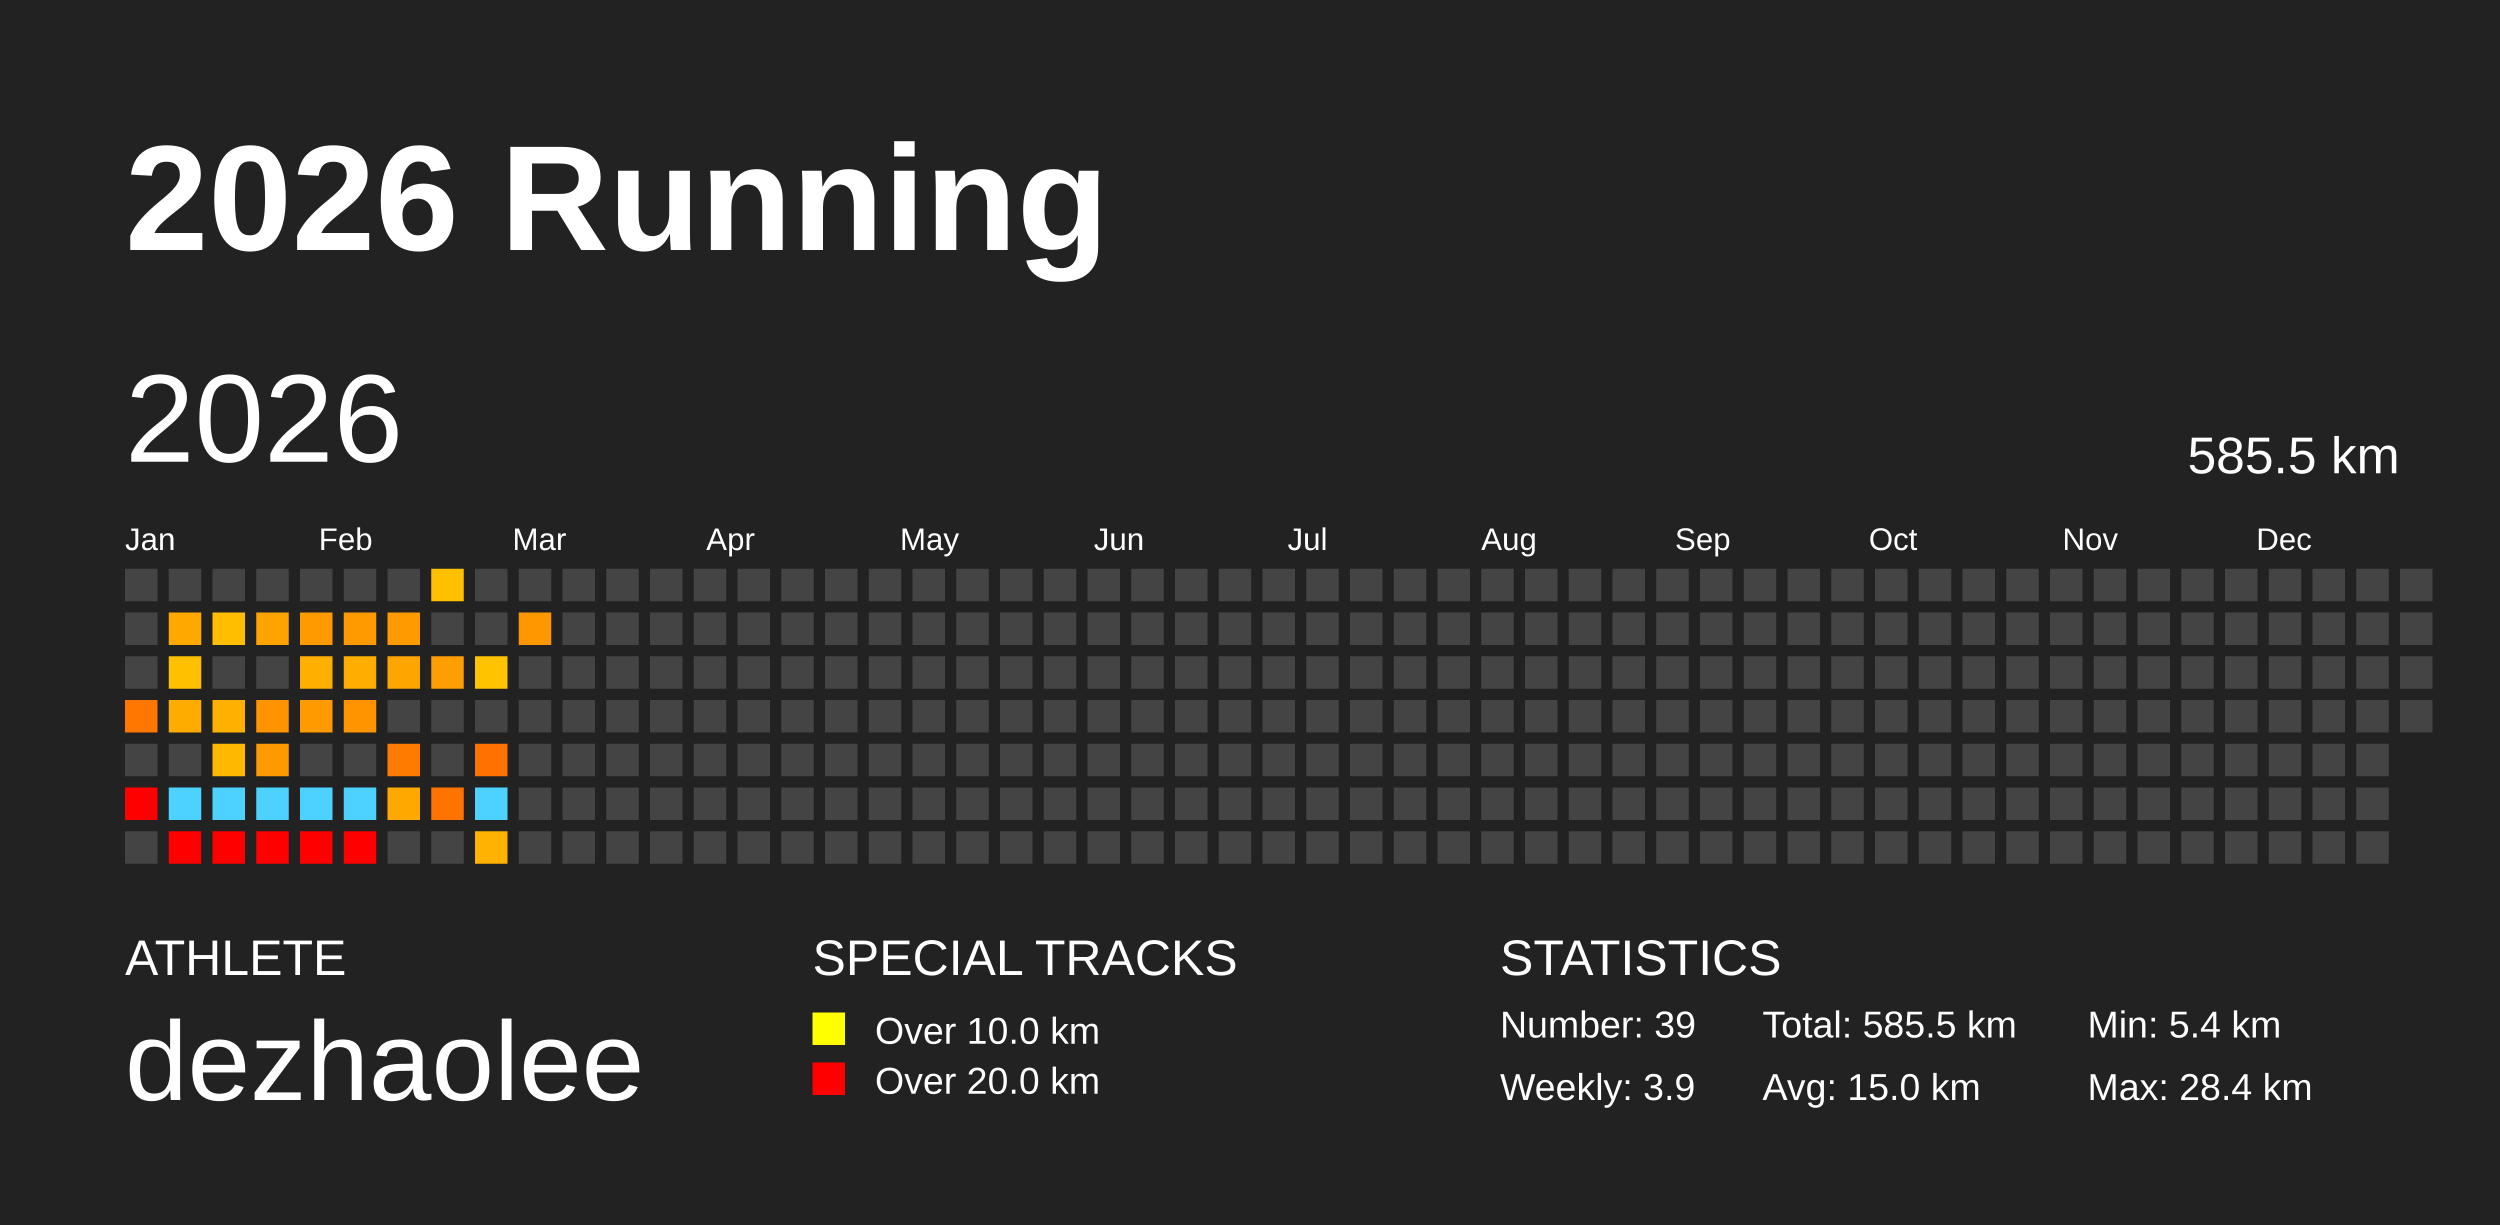
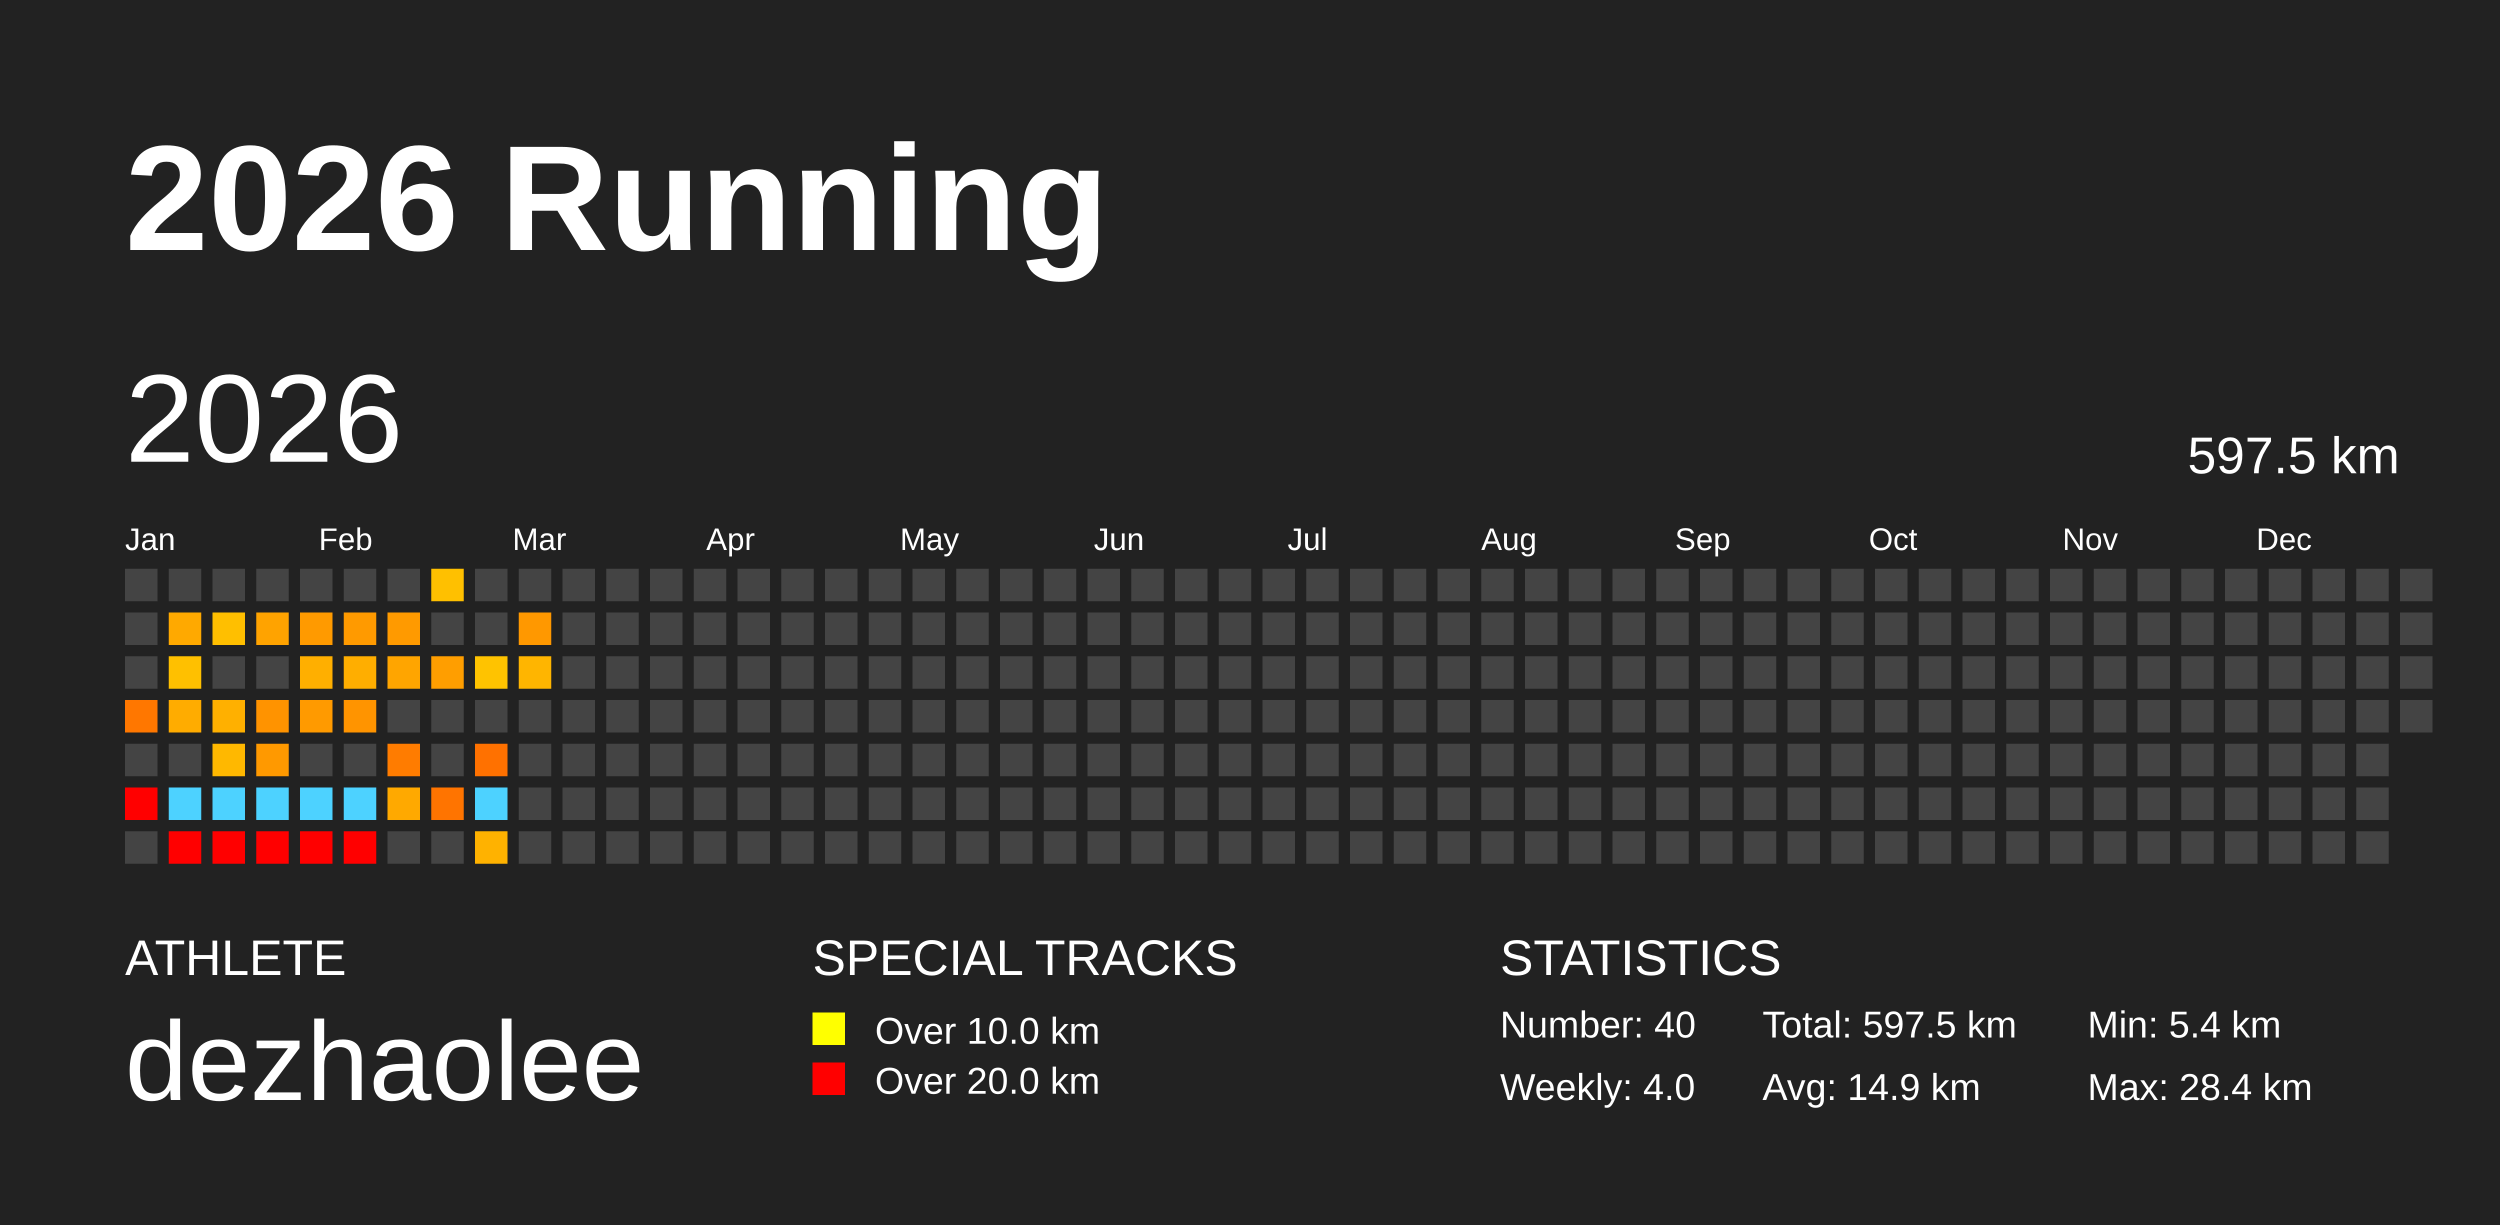
<svg xmlns="http://www.w3.org/2000/svg" baseProfile="full" height="98mm" version="1.1" viewBox="0,0,200,98" width="200mm">
  <defs />
  <rect fill="#222222" height="98" width="200" x="0" y="0" />
  <text fill="#FFFFFF" style="font-size:12px; font-family:Arial; font-weight:bold;" x="10" y="20">2026 Running</text>
  <text fill="#FFFFFF" style="font-size:4px; font-family:Arial" x="10" y="78">ATHLETE</text>
  <text fill="#FFFFFF" style="font-size:9px; font-family:Arial" x="10" y="88">dezhaolee</text>
  <text fill="#FFFFFF" style="font-size:4px; font-family:Arial" x="65" y="78">SPECIAL TRACKS</text>
  <rect fill="yellow" height="2.6" width="2.6" x="65" y="81" />
  <text fill="#FFFFFF" style="font-size:3px; font-family:Arial" x="70" y="83.5">Over 10.0 km</text>
  <rect fill="red" height="2.6" width="2.6" x="65" y="85" />
  <text fill="#FFFFFF" style="font-size:3px; font-family:Arial" x="70" y="87.5">Over 20.0 km</text>
  <text fill="#FFFFFF" style="font-size:4px; font-family:Arial" x="120" y="78">STATISTICS</text>
-   <text fill="#FFFFFF" style="font-size:3px; font-family:Arial" x="120" y="83">Number: 39</text>
-   <text fill="#FFFFFF" style="font-size:3px; font-family:Arial" x="120" y="88">Weekly: 3.9</text>
-   <text fill="#FFFFFF" style="font-size:3px; font-family:Arial" x="141" y="83">Total: 585.5 km</text>
-   <text fill="#FFFFFF" style="font-size:3px; font-family:Arial" x="141" y="88">Avg: 15.0 km</text>
+   <text fill="#FFFFFF" style="font-size:3px; font-family:Arial" x="120" y="83">Number: 40</text>
+   <text fill="#FFFFFF" style="font-size:3px; font-family:Arial" x="120" y="88">Weekly: 4.0</text>
+   <text fill="#FFFFFF" style="font-size:3px; font-family:Arial" x="141" y="83">Total: 597.5 km</text>
+   <text fill="#FFFFFF" style="font-size:3px; font-family:Arial" x="141" y="88">Avg: 14.9 km</text>
  <text fill="#FFFFFF" style="font-size:3px; font-family:Arial" x="167" y="83">Min: 5.4 km</text>
  <text fill="#FFFFFF" style="font-size:3px; font-family:Arial" x="167" y="88">Max: 28.4 km</text>
  <text dominant-baseline="hanging" fill="#FFFFFF" style="font-size:10.0px; font-family:Arial;" x="10" y="30">2026</text>
-   <text dominant-baseline="hanging" fill="#FFFFFF" style="font-size:4.125px; font-family:Arial;" x="175" y="35">585.5 km</text>
+   <text dominant-baseline="hanging" fill="#FFFFFF" style="font-size:4.125px; font-family:Arial;" x="175" y="35">597.5 km</text>
  <text fill="#FFFFFF" style="font-size:2.5px; font-family:Arial" x="10.0" y="44">Jan</text>
  <text fill="#FFFFFF" style="font-size:2.5px; font-family:Arial" x="25.5" y="44">Feb</text>
  <text fill="#FFFFFF" style="font-size:2.5px; font-family:Arial" x="41.0" y="44">Mar</text>
  <text fill="#FFFFFF" style="font-size:2.5px; font-family:Arial" x="56.5" y="44">Apr</text>
  <text fill="#FFFFFF" style="font-size:2.5px; font-family:Arial" x="72.0" y="44">May</text>
  <text fill="#FFFFFF" style="font-size:2.5px; font-family:Arial" x="87.5" y="44">Jun</text>
  <text fill="#FFFFFF" style="font-size:2.5px; font-family:Arial" x="103.0" y="44">Jul</text>
  <text fill="#FFFFFF" style="font-size:2.5px; font-family:Arial" x="118.5" y="44">Aug</text>
  <text fill="#FFFFFF" style="font-size:2.5px; font-family:Arial" x="134.0" y="44">Sep</text>
  <text fill="#FFFFFF" style="font-size:2.5px; font-family:Arial" x="149.5" y="44">Oct</text>
  <text fill="#FFFFFF" style="font-size:2.5px; font-family:Arial" x="165.0" y="44">Nov</text>
  <text fill="#FFFFFF" style="font-size:2.5px; font-family:Arial" x="180.5" y="44">Dec</text>
  <rect fill="#444444" height="2.6" width="2.6" x="10.0" y="45.5" />
  <rect fill="#444444" height="2.6" width="2.6" x="10.0" y="49.0" />
  <rect fill="#444444" height="2.6" width="2.6" x="10.0" y="52.5" />
  <rect fill="#ff7700" height="2.6" width="2.6" x="10.0" y="56.0" />
  <rect fill="#444444" height="2.6" width="2.6" x="10.0" y="59.5" />
  <rect fill="red" height="2.6" width="2.6" x="10.0" y="63.0" />
  <rect fill="#444444" height="2.6" width="2.6" x="10.0" y="66.5" />
  <rect fill="#444444" height="2.6" width="2.6" x="13.5" y="45.5" />
  <rect fill="#ffa900" height="2.6" width="2.6" x="13.5" y="49.0" />
  <rect fill="#ffc000" height="2.6" width="2.6" x="13.5" y="52.5" />
  <rect fill="#ffac00" height="2.6" width="2.6" x="13.5" y="56.0" />
  <rect fill="#444444" height="2.6" width="2.6" x="13.5" y="59.5" />
  <rect fill="#4dd2ff" height="2.6" width="2.6" x="13.5" y="63.0" />
  <rect fill="red" height="2.6" width="2.6" x="13.5" y="66.5" />
  <rect fill="#444444" height="2.6" width="2.6" x="17.0" y="45.5" />
  <rect fill="#ffbf00" height="2.6" width="2.6" x="17.0" y="49.0" />
  <rect fill="#444444" height="2.6" width="2.6" x="17.0" y="52.5" />
  <rect fill="#ffb000" height="2.6" width="2.6" x="17.0" y="56.0" />
  <rect fill="#ffb800" height="2.6" width="2.6" x="17.0" y="59.5" />
  <rect fill="#4dd2ff" height="2.6" width="2.6" x="17.0" y="63.0" />
  <rect fill="red" height="2.6" width="2.6" x="17.0" y="66.5" />
  <rect fill="#444444" height="2.6" width="2.6" x="20.5" y="45.5" />
  <rect fill="#ffa300" height="2.6" width="2.6" x="20.5" y="49.0" />
  <rect fill="#444444" height="2.6" width="2.6" x="20.5" y="52.5" />
  <rect fill="#ff9300" height="2.6" width="2.6" x="20.5" y="56.0" />
  <rect fill="#ff9900" height="2.6" width="2.6" x="20.5" y="59.5" />
  <rect fill="#4dd2ff" height="2.6" width="2.6" x="20.5" y="63.0" />
  <rect fill="red" height="2.6" width="2.6" x="20.5" y="66.5" />
  <rect fill="#444444" height="2.6" width="2.6" x="24.0" y="45.5" />
  <rect fill="#ff9a00" height="2.6" width="2.6" x="24.0" y="49.0" />
  <rect fill="#ffaf00" height="2.6" width="2.6" x="24.0" y="52.5" />
  <rect fill="#ff9a00" height="2.6" width="2.6" x="24.0" y="56.0" />
  <rect fill="#444444" height="2.6" width="2.6" x="24.0" y="59.5" />
  <rect fill="#4dd2ff" height="2.6" width="2.6" x="24.0" y="63.0" />
  <rect fill="red" height="2.6" width="2.6" x="24.0" y="66.5" />
  <rect fill="#444444" height="2.6" width="2.6" x="27.5" y="45.5" />
  <rect fill="#ff9a00" height="2.6" width="2.6" x="27.5" y="49.0" />
  <rect fill="#ffae00" height="2.6" width="2.6" x="27.5" y="52.5" />
  <rect fill="#ff9400" height="2.6" width="2.6" x="27.5" y="56.0" />
  <rect fill="#444444" height="2.6" width="2.6" x="27.5" y="59.5" />
  <rect fill="#4dd2ff" height="2.6" width="2.6" x="27.5" y="63.0" />
  <rect fill="red" height="2.6" width="2.6" x="27.5" y="66.5" />
  <rect fill="#444444" height="2.6" width="2.6" x="31.0" y="45.5" />
  <rect fill="#ff9a00" height="2.6" width="2.6" x="31.0" y="49.0" />
  <rect fill="#ffa500" height="2.6" width="2.6" x="31.0" y="52.5" />
  <rect fill="#444444" height="2.6" width="2.6" x="31.0" y="56.0" />
  <rect fill="#ff7c00" height="2.6" width="2.6" x="31.0" y="59.5" />
  <rect fill="#ffa900" height="2.6" width="2.6" x="31.0" y="63.0" />
  <rect fill="#444444" height="2.6" width="2.6" x="31.0" y="66.5" />
  <rect fill="#ffc000" height="2.6" width="2.6" x="34.5" y="45.5" />
  <rect fill="#444444" height="2.6" width="2.6" x="34.5" y="49.0" />
  <rect fill="#ff9e00" height="2.6" width="2.6" x="34.5" y="52.5" />
  <rect fill="#444444" height="2.6" width="2.6" x="34.5" y="56.0" />
  <rect fill="#444444" height="2.6" width="2.6" x="34.5" y="59.5" />
  <rect fill="#ff7400" height="2.6" width="2.6" x="34.5" y="63.0" />
  <rect fill="#444444" height="2.6" width="2.6" x="34.5" y="66.5" />
  <rect fill="#444444" height="2.6" width="2.6" x="38.0" y="45.5" />
  <rect fill="#444444" height="2.6" width="2.6" x="38.0" y="49.0" />
  <rect fill="#ffc300" height="2.6" width="2.6" x="38.0" y="52.5" />
  <rect fill="#444444" height="2.6" width="2.6" x="38.0" y="56.0" />
  <rect fill="#ff7100" height="2.6" width="2.6" x="38.0" y="59.5" />
  <rect fill="#4dd2ff" height="2.6" width="2.6" x="38.0" y="63.0" />
  <rect fill="#ffb200" height="2.6" width="2.6" x="38.0" y="66.5" />
  <rect fill="#444444" height="2.6" width="2.6" x="41.5" y="45.5" />
  <rect fill="#ff9800" height="2.6" width="2.6" x="41.5" y="49.0" />
-   <rect fill="#444444" height="2.6" width="2.6" x="41.5" y="52.5" />
+   <rect fill="#ffb500" height="2.6" width="2.6" x="41.5" y="52.5" />
  <rect fill="#444444" height="2.6" width="2.6" x="41.5" y="56.0" />
  <rect fill="#444444" height="2.6" width="2.6" x="41.5" y="59.5" />
  <rect fill="#444444" height="2.6" width="2.6" x="41.5" y="63.0" />
  <rect fill="#444444" height="2.6" width="2.6" x="41.5" y="66.5" />
  <rect fill="#444444" height="2.6" width="2.6" x="45.0" y="45.5" />
  <rect fill="#444444" height="2.6" width="2.6" x="45.0" y="49.0" />
  <rect fill="#444444" height="2.6" width="2.6" x="45.0" y="52.5" />
  <rect fill="#444444" height="2.6" width="2.6" x="45.0" y="56.0" />
  <rect fill="#444444" height="2.6" width="2.6" x="45.0" y="59.5" />
  <rect fill="#444444" height="2.6" width="2.6" x="45.0" y="63.0" />
  <rect fill="#444444" height="2.6" width="2.6" x="45.0" y="66.5" />
  <rect fill="#444444" height="2.6" width="2.6" x="48.5" y="45.5" />
  <rect fill="#444444" height="2.6" width="2.6" x="48.5" y="49.0" />
  <rect fill="#444444" height="2.6" width="2.6" x="48.5" y="52.5" />
  <rect fill="#444444" height="2.6" width="2.6" x="48.5" y="56.0" />
  <rect fill="#444444" height="2.6" width="2.6" x="48.5" y="59.5" />
  <rect fill="#444444" height="2.6" width="2.6" x="48.5" y="63.0" />
  <rect fill="#444444" height="2.6" width="2.6" x="48.5" y="66.5" />
  <rect fill="#444444" height="2.6" width="2.6" x="52.0" y="45.5" />
  <rect fill="#444444" height="2.6" width="2.6" x="52.0" y="49.0" />
  <rect fill="#444444" height="2.6" width="2.6" x="52.0" y="52.5" />
  <rect fill="#444444" height="2.6" width="2.6" x="52.0" y="56.0" />
  <rect fill="#444444" height="2.6" width="2.6" x="52.0" y="59.5" />
  <rect fill="#444444" height="2.6" width="2.6" x="52.0" y="63.0" />
  <rect fill="#444444" height="2.6" width="2.6" x="52.0" y="66.5" />
  <rect fill="#444444" height="2.6" width="2.6" x="55.5" y="45.5" />
  <rect fill="#444444" height="2.6" width="2.6" x="55.5" y="49.0" />
  <rect fill="#444444" height="2.6" width="2.6" x="55.5" y="52.5" />
  <rect fill="#444444" height="2.6" width="2.6" x="55.5" y="56.0" />
  <rect fill="#444444" height="2.6" width="2.6" x="55.5" y="59.5" />
  <rect fill="#444444" height="2.6" width="2.6" x="55.5" y="63.0" />
  <rect fill="#444444" height="2.6" width="2.6" x="55.5" y="66.5" />
  <rect fill="#444444" height="2.6" width="2.6" x="59.0" y="45.5" />
  <rect fill="#444444" height="2.6" width="2.6" x="59.0" y="49.0" />
  <rect fill="#444444" height="2.6" width="2.6" x="59.0" y="52.5" />
  <rect fill="#444444" height="2.6" width="2.6" x="59.0" y="56.0" />
  <rect fill="#444444" height="2.6" width="2.6" x="59.0" y="59.5" />
  <rect fill="#444444" height="2.6" width="2.6" x="59.0" y="63.0" />
  <rect fill="#444444" height="2.6" width="2.6" x="59.0" y="66.5" />
  <rect fill="#444444" height="2.6" width="2.6" x="62.5" y="45.5" />
  <rect fill="#444444" height="2.6" width="2.6" x="62.5" y="49.0" />
  <rect fill="#444444" height="2.6" width="2.6" x="62.5" y="52.5" />
  <rect fill="#444444" height="2.6" width="2.6" x="62.5" y="56.0" />
  <rect fill="#444444" height="2.6" width="2.6" x="62.5" y="59.5" />
  <rect fill="#444444" height="2.6" width="2.6" x="62.5" y="63.0" />
  <rect fill="#444444" height="2.6" width="2.6" x="62.5" y="66.5" />
  <rect fill="#444444" height="2.6" width="2.6" x="66.0" y="45.5" />
  <rect fill="#444444" height="2.6" width="2.6" x="66.0" y="49.0" />
  <rect fill="#444444" height="2.6" width="2.6" x="66.0" y="52.5" />
  <rect fill="#444444" height="2.6" width="2.6" x="66.0" y="56.0" />
  <rect fill="#444444" height="2.6" width="2.6" x="66.0" y="59.5" />
  <rect fill="#444444" height="2.6" width="2.6" x="66.0" y="63.0" />
  <rect fill="#444444" height="2.6" width="2.6" x="66.0" y="66.5" />
  <rect fill="#444444" height="2.6" width="2.6" x="69.5" y="45.5" />
  <rect fill="#444444" height="2.6" width="2.6" x="69.5" y="49.0" />
  <rect fill="#444444" height="2.6" width="2.6" x="69.5" y="52.5" />
  <rect fill="#444444" height="2.6" width="2.6" x="69.5" y="56.0" />
  <rect fill="#444444" height="2.6" width="2.6" x="69.5" y="59.5" />
  <rect fill="#444444" height="2.6" width="2.6" x="69.5" y="63.0" />
  <rect fill="#444444" height="2.6" width="2.6" x="69.5" y="66.5" />
  <rect fill="#444444" height="2.6" width="2.6" x="73.0" y="45.5" />
  <rect fill="#444444" height="2.6" width="2.6" x="73.0" y="49.0" />
  <rect fill="#444444" height="2.6" width="2.6" x="73.0" y="52.5" />
  <rect fill="#444444" height="2.6" width="2.6" x="73.0" y="56.0" />
  <rect fill="#444444" height="2.6" width="2.6" x="73.0" y="59.5" />
  <rect fill="#444444" height="2.6" width="2.6" x="73.0" y="63.0" />
  <rect fill="#444444" height="2.6" width="2.6" x="73.0" y="66.5" />
  <rect fill="#444444" height="2.6" width="2.6" x="76.5" y="45.5" />
  <rect fill="#444444" height="2.6" width="2.6" x="76.5" y="49.0" />
  <rect fill="#444444" height="2.6" width="2.6" x="76.5" y="52.5" />
  <rect fill="#444444" height="2.6" width="2.6" x="76.5" y="56.0" />
  <rect fill="#444444" height="2.6" width="2.6" x="76.5" y="59.5" />
  <rect fill="#444444" height="2.6" width="2.6" x="76.5" y="63.0" />
  <rect fill="#444444" height="2.6" width="2.6" x="76.5" y="66.5" />
  <rect fill="#444444" height="2.6" width="2.6" x="80.0" y="45.5" />
  <rect fill="#444444" height="2.6" width="2.6" x="80.0" y="49.0" />
  <rect fill="#444444" height="2.6" width="2.6" x="80.0" y="52.5" />
  <rect fill="#444444" height="2.6" width="2.6" x="80.0" y="56.0" />
  <rect fill="#444444" height="2.6" width="2.6" x="80.0" y="59.5" />
  <rect fill="#444444" height="2.6" width="2.6" x="80.0" y="63.0" />
  <rect fill="#444444" height="2.6" width="2.6" x="80.0" y="66.5" />
  <rect fill="#444444" height="2.6" width="2.6" x="83.5" y="45.5" />
  <rect fill="#444444" height="2.6" width="2.6" x="83.5" y="49.0" />
  <rect fill="#444444" height="2.6" width="2.6" x="83.5" y="52.5" />
  <rect fill="#444444" height="2.6" width="2.6" x="83.5" y="56.0" />
  <rect fill="#444444" height="2.6" width="2.6" x="83.5" y="59.5" />
  <rect fill="#444444" height="2.6" width="2.6" x="83.5" y="63.0" />
  <rect fill="#444444" height="2.6" width="2.6" x="83.5" y="66.5" />
  <rect fill="#444444" height="2.6" width="2.6" x="87.0" y="45.5" />
  <rect fill="#444444" height="2.6" width="2.6" x="87.0" y="49.0" />
  <rect fill="#444444" height="2.6" width="2.6" x="87.0" y="52.5" />
  <rect fill="#444444" height="2.6" width="2.6" x="87.0" y="56.0" />
  <rect fill="#444444" height="2.6" width="2.6" x="87.0" y="59.5" />
  <rect fill="#444444" height="2.6" width="2.6" x="87.0" y="63.0" />
  <rect fill="#444444" height="2.6" width="2.6" x="87.0" y="66.5" />
  <rect fill="#444444" height="2.6" width="2.6" x="90.5" y="45.5" />
  <rect fill="#444444" height="2.6" width="2.6" x="90.5" y="49.0" />
  <rect fill="#444444" height="2.6" width="2.6" x="90.5" y="52.5" />
  <rect fill="#444444" height="2.6" width="2.6" x="90.5" y="56.0" />
  <rect fill="#444444" height="2.6" width="2.6" x="90.5" y="59.5" />
  <rect fill="#444444" height="2.6" width="2.6" x="90.5" y="63.0" />
  <rect fill="#444444" height="2.6" width="2.6" x="90.5" y="66.5" />
  <rect fill="#444444" height="2.6" width="2.6" x="94.0" y="45.5" />
  <rect fill="#444444" height="2.6" width="2.6" x="94.0" y="49.0" />
  <rect fill="#444444" height="2.6" width="2.6" x="94.0" y="52.5" />
  <rect fill="#444444" height="2.6" width="2.6" x="94.0" y="56.0" />
  <rect fill="#444444" height="2.6" width="2.6" x="94.0" y="59.5" />
  <rect fill="#444444" height="2.6" width="2.6" x="94.0" y="63.0" />
  <rect fill="#444444" height="2.6" width="2.6" x="94.0" y="66.5" />
  <rect fill="#444444" height="2.6" width="2.6" x="97.5" y="45.5" />
  <rect fill="#444444" height="2.6" width="2.6" x="97.5" y="49.0" />
  <rect fill="#444444" height="2.6" width="2.6" x="97.5" y="52.5" />
  <rect fill="#444444" height="2.6" width="2.6" x="97.5" y="56.0" />
  <rect fill="#444444" height="2.6" width="2.6" x="97.5" y="59.5" />
  <rect fill="#444444" height="2.6" width="2.6" x="97.5" y="63.0" />
  <rect fill="#444444" height="2.6" width="2.6" x="97.5" y="66.5" />
  <rect fill="#444444" height="2.6" width="2.6" x="101.0" y="45.5" />
  <rect fill="#444444" height="2.6" width="2.6" x="101.0" y="49.0" />
  <rect fill="#444444" height="2.6" width="2.6" x="101.0" y="52.5" />
  <rect fill="#444444" height="2.6" width="2.6" x="101.0" y="56.0" />
  <rect fill="#444444" height="2.6" width="2.6" x="101.0" y="59.5" />
  <rect fill="#444444" height="2.6" width="2.6" x="101.0" y="63.0" />
  <rect fill="#444444" height="2.6" width="2.6" x="101.0" y="66.5" />
  <rect fill="#444444" height="2.6" width="2.6" x="104.5" y="45.5" />
  <rect fill="#444444" height="2.6" width="2.6" x="104.5" y="49.0" />
  <rect fill="#444444" height="2.6" width="2.6" x="104.5" y="52.5" />
  <rect fill="#444444" height="2.6" width="2.6" x="104.5" y="56.0" />
  <rect fill="#444444" height="2.6" width="2.6" x="104.5" y="59.5" />
  <rect fill="#444444" height="2.6" width="2.6" x="104.5" y="63.0" />
  <rect fill="#444444" height="2.6" width="2.6" x="104.5" y="66.5" />
  <rect fill="#444444" height="2.6" width="2.6" x="108.0" y="45.5" />
  <rect fill="#444444" height="2.6" width="2.6" x="108.0" y="49.0" />
  <rect fill="#444444" height="2.6" width="2.6" x="108.0" y="52.5" />
  <rect fill="#444444" height="2.6" width="2.6" x="108.0" y="56.0" />
  <rect fill="#444444" height="2.6" width="2.6" x="108.0" y="59.5" />
  <rect fill="#444444" height="2.6" width="2.6" x="108.0" y="63.0" />
  <rect fill="#444444" height="2.6" width="2.6" x="108.0" y="66.5" />
  <rect fill="#444444" height="2.6" width="2.6" x="111.5" y="45.5" />
  <rect fill="#444444" height="2.6" width="2.6" x="111.5" y="49.0" />
  <rect fill="#444444" height="2.6" width="2.6" x="111.5" y="52.5" />
  <rect fill="#444444" height="2.6" width="2.6" x="111.5" y="56.0" />
  <rect fill="#444444" height="2.6" width="2.6" x="111.5" y="59.5" />
  <rect fill="#444444" height="2.6" width="2.6" x="111.5" y="63.0" />
  <rect fill="#444444" height="2.6" width="2.6" x="111.5" y="66.5" />
  <rect fill="#444444" height="2.6" width="2.6" x="115.0" y="45.5" />
  <rect fill="#444444" height="2.6" width="2.6" x="115.0" y="49.0" />
  <rect fill="#444444" height="2.6" width="2.6" x="115.0" y="52.5" />
  <rect fill="#444444" height="2.6" width="2.6" x="115.0" y="56.0" />
  <rect fill="#444444" height="2.6" width="2.6" x="115.0" y="59.5" />
  <rect fill="#444444" height="2.6" width="2.6" x="115.0" y="63.0" />
  <rect fill="#444444" height="2.6" width="2.6" x="115.0" y="66.5" />
  <rect fill="#444444" height="2.6" width="2.6" x="118.5" y="45.5" />
  <rect fill="#444444" height="2.6" width="2.6" x="118.5" y="49.0" />
  <rect fill="#444444" height="2.6" width="2.6" x="118.5" y="52.5" />
  <rect fill="#444444" height="2.6" width="2.6" x="118.5" y="56.0" />
  <rect fill="#444444" height="2.6" width="2.6" x="118.5" y="59.5" />
  <rect fill="#444444" height="2.6" width="2.6" x="118.5" y="63.0" />
  <rect fill="#444444" height="2.6" width="2.6" x="118.5" y="66.5" />
  <rect fill="#444444" height="2.6" width="2.6" x="122.0" y="45.5" />
  <rect fill="#444444" height="2.6" width="2.6" x="122.0" y="49.0" />
  <rect fill="#444444" height="2.6" width="2.6" x="122.0" y="52.5" />
  <rect fill="#444444" height="2.6" width="2.6" x="122.0" y="56.0" />
  <rect fill="#444444" height="2.6" width="2.6" x="122.0" y="59.5" />
  <rect fill="#444444" height="2.6" width="2.6" x="122.0" y="63.0" />
  <rect fill="#444444" height="2.6" width="2.6" x="122.0" y="66.5" />
  <rect fill="#444444" height="2.6" width="2.6" x="125.5" y="45.5" />
  <rect fill="#444444" height="2.6" width="2.6" x="125.5" y="49.0" />
  <rect fill="#444444" height="2.6" width="2.6" x="125.5" y="52.5" />
  <rect fill="#444444" height="2.6" width="2.6" x="125.5" y="56.0" />
  <rect fill="#444444" height="2.6" width="2.6" x="125.5" y="59.5" />
  <rect fill="#444444" height="2.6" width="2.6" x="125.5" y="63.0" />
  <rect fill="#444444" height="2.6" width="2.6" x="125.5" y="66.5" />
  <rect fill="#444444" height="2.6" width="2.6" x="129.0" y="45.5" />
  <rect fill="#444444" height="2.6" width="2.6" x="129.0" y="49.0" />
  <rect fill="#444444" height="2.6" width="2.6" x="129.0" y="52.5" />
  <rect fill="#444444" height="2.6" width="2.6" x="129.0" y="56.0" />
  <rect fill="#444444" height="2.6" width="2.6" x="129.0" y="59.5" />
  <rect fill="#444444" height="2.6" width="2.6" x="129.0" y="63.0" />
  <rect fill="#444444" height="2.6" width="2.6" x="129.0" y="66.5" />
  <rect fill="#444444" height="2.6" width="2.6" x="132.5" y="45.5" />
  <rect fill="#444444" height="2.6" width="2.6" x="132.5" y="49.0" />
  <rect fill="#444444" height="2.6" width="2.6" x="132.5" y="52.5" />
  <rect fill="#444444" height="2.6" width="2.6" x="132.5" y="56.0" />
  <rect fill="#444444" height="2.6" width="2.6" x="132.5" y="59.5" />
  <rect fill="#444444" height="2.6" width="2.6" x="132.5" y="63.0" />
  <rect fill="#444444" height="2.6" width="2.6" x="132.5" y="66.5" />
  <rect fill="#444444" height="2.6" width="2.6" x="136.0" y="45.5" />
  <rect fill="#444444" height="2.6" width="2.6" x="136.0" y="49.0" />
  <rect fill="#444444" height="2.6" width="2.6" x="136.0" y="52.5" />
  <rect fill="#444444" height="2.6" width="2.6" x="136.0" y="56.0" />
  <rect fill="#444444" height="2.6" width="2.6" x="136.0" y="59.5" />
  <rect fill="#444444" height="2.6" width="2.6" x="136.0" y="63.0" />
  <rect fill="#444444" height="2.6" width="2.6" x="136.0" y="66.5" />
  <rect fill="#444444" height="2.6" width="2.6" x="139.5" y="45.5" />
  <rect fill="#444444" height="2.6" width="2.6" x="139.5" y="49.0" />
  <rect fill="#444444" height="2.6" width="2.6" x="139.5" y="52.5" />
  <rect fill="#444444" height="2.6" width="2.6" x="139.5" y="56.0" />
  <rect fill="#444444" height="2.6" width="2.6" x="139.5" y="59.5" />
  <rect fill="#444444" height="2.6" width="2.6" x="139.5" y="63.0" />
  <rect fill="#444444" height="2.6" width="2.6" x="139.5" y="66.5" />
  <rect fill="#444444" height="2.6" width="2.6" x="143.0" y="45.5" />
  <rect fill="#444444" height="2.6" width="2.6" x="143.0" y="49.0" />
  <rect fill="#444444" height="2.6" width="2.6" x="143.0" y="52.5" />
  <rect fill="#444444" height="2.6" width="2.6" x="143.0" y="56.0" />
  <rect fill="#444444" height="2.6" width="2.6" x="143.0" y="59.5" />
  <rect fill="#444444" height="2.6" width="2.6" x="143.0" y="63.0" />
  <rect fill="#444444" height="2.6" width="2.6" x="143.0" y="66.5" />
  <rect fill="#444444" height="2.6" width="2.6" x="146.5" y="45.5" />
  <rect fill="#444444" height="2.6" width="2.6" x="146.5" y="49.0" />
  <rect fill="#444444" height="2.6" width="2.6" x="146.5" y="52.5" />
  <rect fill="#444444" height="2.6" width="2.6" x="146.5" y="56.0" />
  <rect fill="#444444" height="2.6" width="2.6" x="146.5" y="59.5" />
  <rect fill="#444444" height="2.6" width="2.6" x="146.5" y="63.0" />
  <rect fill="#444444" height="2.6" width="2.6" x="146.5" y="66.5" />
  <rect fill="#444444" height="2.6" width="2.6" x="150.0" y="45.5" />
  <rect fill="#444444" height="2.6" width="2.6" x="150.0" y="49.0" />
  <rect fill="#444444" height="2.6" width="2.6" x="150.0" y="52.5" />
  <rect fill="#444444" height="2.6" width="2.6" x="150.0" y="56.0" />
  <rect fill="#444444" height="2.6" width="2.6" x="150.0" y="59.5" />
  <rect fill="#444444" height="2.6" width="2.6" x="150.0" y="63.0" />
  <rect fill="#444444" height="2.6" width="2.6" x="150.0" y="66.5" />
  <rect fill="#444444" height="2.6" width="2.6" x="153.5" y="45.5" />
  <rect fill="#444444" height="2.6" width="2.6" x="153.5" y="49.0" />
  <rect fill="#444444" height="2.6" width="2.6" x="153.5" y="52.5" />
  <rect fill="#444444" height="2.6" width="2.6" x="153.5" y="56.0" />
  <rect fill="#444444" height="2.6" width="2.6" x="153.5" y="59.5" />
  <rect fill="#444444" height="2.6" width="2.6" x="153.5" y="63.0" />
  <rect fill="#444444" height="2.6" width="2.6" x="153.5" y="66.5" />
  <rect fill="#444444" height="2.6" width="2.6" x="157.0" y="45.5" />
  <rect fill="#444444" height="2.6" width="2.6" x="157.0" y="49.0" />
  <rect fill="#444444" height="2.6" width="2.6" x="157.0" y="52.5" />
  <rect fill="#444444" height="2.6" width="2.6" x="157.0" y="56.0" />
  <rect fill="#444444" height="2.6" width="2.6" x="157.0" y="59.5" />
  <rect fill="#444444" height="2.6" width="2.6" x="157.0" y="63.0" />
  <rect fill="#444444" height="2.6" width="2.6" x="157.0" y="66.5" />
  <rect fill="#444444" height="2.6" width="2.6" x="160.5" y="45.5" />
  <rect fill="#444444" height="2.6" width="2.6" x="160.5" y="49.0" />
  <rect fill="#444444" height="2.6" width="2.6" x="160.5" y="52.5" />
  <rect fill="#444444" height="2.6" width="2.6" x="160.5" y="56.0" />
  <rect fill="#444444" height="2.6" width="2.6" x="160.5" y="59.5" />
  <rect fill="#444444" height="2.6" width="2.6" x="160.5" y="63.0" />
  <rect fill="#444444" height="2.6" width="2.6" x="160.5" y="66.5" />
  <rect fill="#444444" height="2.6" width="2.6" x="164.0" y="45.5" />
  <rect fill="#444444" height="2.6" width="2.6" x="164.0" y="49.0" />
  <rect fill="#444444" height="2.6" width="2.6" x="164.0" y="52.5" />
  <rect fill="#444444" height="2.6" width="2.6" x="164.0" y="56.0" />
  <rect fill="#444444" height="2.6" width="2.6" x="164.0" y="59.5" />
  <rect fill="#444444" height="2.6" width="2.6" x="164.0" y="63.0" />
  <rect fill="#444444" height="2.6" width="2.6" x="164.0" y="66.5" />
  <rect fill="#444444" height="2.6" width="2.6" x="167.5" y="45.5" />
  <rect fill="#444444" height="2.6" width="2.6" x="167.5" y="49.0" />
  <rect fill="#444444" height="2.6" width="2.6" x="167.5" y="52.5" />
  <rect fill="#444444" height="2.6" width="2.6" x="167.5" y="56.0" />
  <rect fill="#444444" height="2.6" width="2.6" x="167.5" y="59.5" />
  <rect fill="#444444" height="2.6" width="2.6" x="167.5" y="63.0" />
  <rect fill="#444444" height="2.6" width="2.6" x="167.5" y="66.5" />
  <rect fill="#444444" height="2.6" width="2.6" x="171.0" y="45.5" />
  <rect fill="#444444" height="2.6" width="2.6" x="171.0" y="49.0" />
  <rect fill="#444444" height="2.6" width="2.6" x="171.0" y="52.5" />
  <rect fill="#444444" height="2.6" width="2.6" x="171.0" y="56.0" />
  <rect fill="#444444" height="2.6" width="2.6" x="171.0" y="59.5" />
  <rect fill="#444444" height="2.6" width="2.6" x="171.0" y="63.0" />
  <rect fill="#444444" height="2.6" width="2.6" x="171.0" y="66.5" />
  <rect fill="#444444" height="2.6" width="2.6" x="174.5" y="45.5" />
  <rect fill="#444444" height="2.6" width="2.6" x="174.5" y="49.0" />
  <rect fill="#444444" height="2.6" width="2.6" x="174.5" y="52.5" />
  <rect fill="#444444" height="2.6" width="2.6" x="174.5" y="56.0" />
  <rect fill="#444444" height="2.6" width="2.6" x="174.5" y="59.5" />
  <rect fill="#444444" height="2.6" width="2.6" x="174.5" y="63.0" />
  <rect fill="#444444" height="2.6" width="2.6" x="174.5" y="66.5" />
  <rect fill="#444444" height="2.6" width="2.6" x="178.0" y="45.5" />
  <rect fill="#444444" height="2.6" width="2.6" x="178.0" y="49.0" />
  <rect fill="#444444" height="2.6" width="2.6" x="178.0" y="52.5" />
  <rect fill="#444444" height="2.6" width="2.6" x="178.0" y="56.0" />
  <rect fill="#444444" height="2.6" width="2.6" x="178.0" y="59.5" />
  <rect fill="#444444" height="2.6" width="2.6" x="178.0" y="63.0" />
  <rect fill="#444444" height="2.6" width="2.6" x="178.0" y="66.5" />
  <rect fill="#444444" height="2.6" width="2.6" x="181.5" y="45.5" />
  <rect fill="#444444" height="2.6" width="2.6" x="181.5" y="49.0" />
  <rect fill="#444444" height="2.6" width="2.6" x="181.5" y="52.5" />
  <rect fill="#444444" height="2.6" width="2.6" x="181.5" y="56.0" />
  <rect fill="#444444" height="2.6" width="2.6" x="181.5" y="59.5" />
  <rect fill="#444444" height="2.6" width="2.6" x="181.5" y="63.0" />
  <rect fill="#444444" height="2.6" width="2.6" x="181.5" y="66.5" />
  <rect fill="#444444" height="2.6" width="2.6" x="185.0" y="45.5" />
  <rect fill="#444444" height="2.6" width="2.6" x="185.0" y="49.0" />
  <rect fill="#444444" height="2.6" width="2.6" x="185.0" y="52.5" />
  <rect fill="#444444" height="2.6" width="2.6" x="185.0" y="56.0" />
  <rect fill="#444444" height="2.6" width="2.6" x="185.0" y="59.5" />
  <rect fill="#444444" height="2.6" width="2.6" x="185.0" y="63.0" />
  <rect fill="#444444" height="2.6" width="2.6" x="185.0" y="66.5" />
  <rect fill="#444444" height="2.6" width="2.6" x="188.5" y="45.5" />
  <rect fill="#444444" height="2.6" width="2.6" x="188.5" y="49.0" />
  <rect fill="#444444" height="2.6" width="2.6" x="188.5" y="52.5" />
  <rect fill="#444444" height="2.6" width="2.6" x="188.5" y="56.0" />
  <rect fill="#444444" height="2.6" width="2.6" x="188.5" y="59.5" />
  <rect fill="#444444" height="2.6" width="2.6" x="188.5" y="63.0" />
  <rect fill="#444444" height="2.6" width="2.6" x="188.5" y="66.5" />
  <rect fill="#444444" height="2.6" width="2.6" x="192.0" y="45.5" />
  <rect fill="#444444" height="2.6" width="2.6" x="192.0" y="49.0" />
  <rect fill="#444444" height="2.6" width="2.6" x="192.0" y="52.5" />
  <rect fill="#444444" height="2.6" width="2.6" x="192.0" y="56.0" />
</svg>
